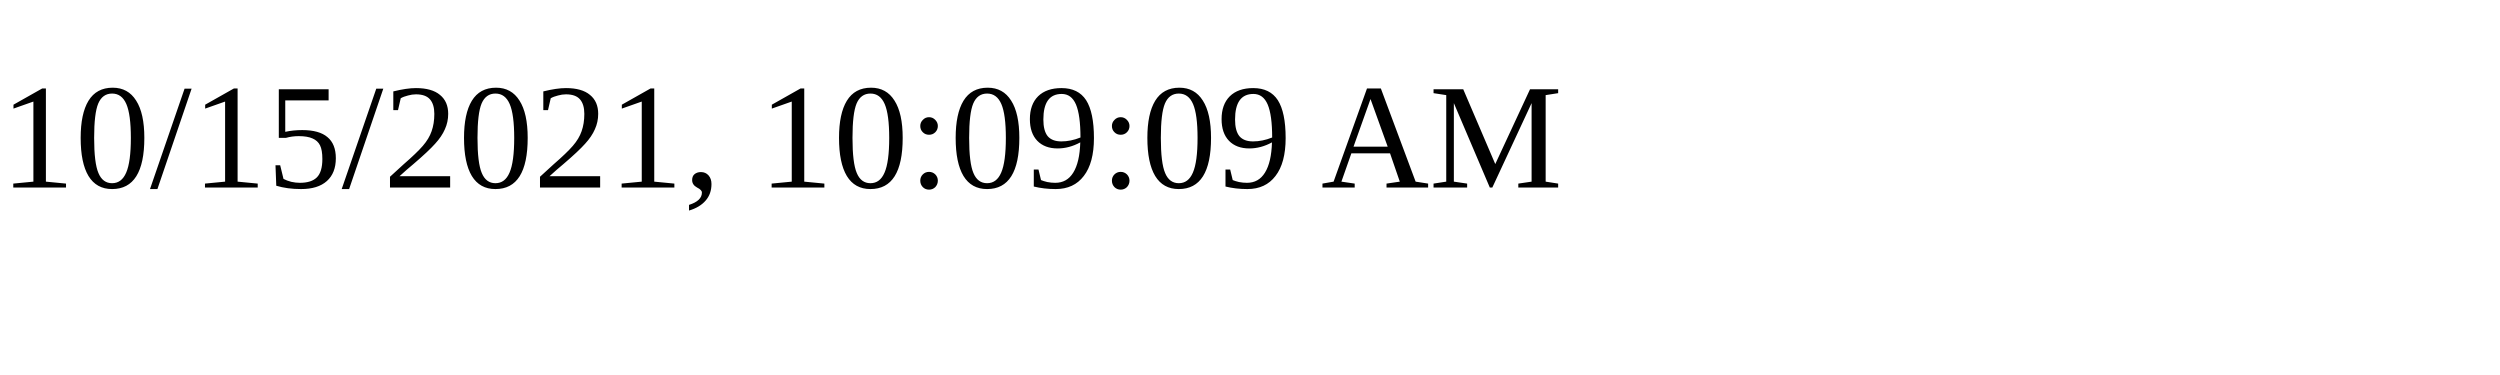
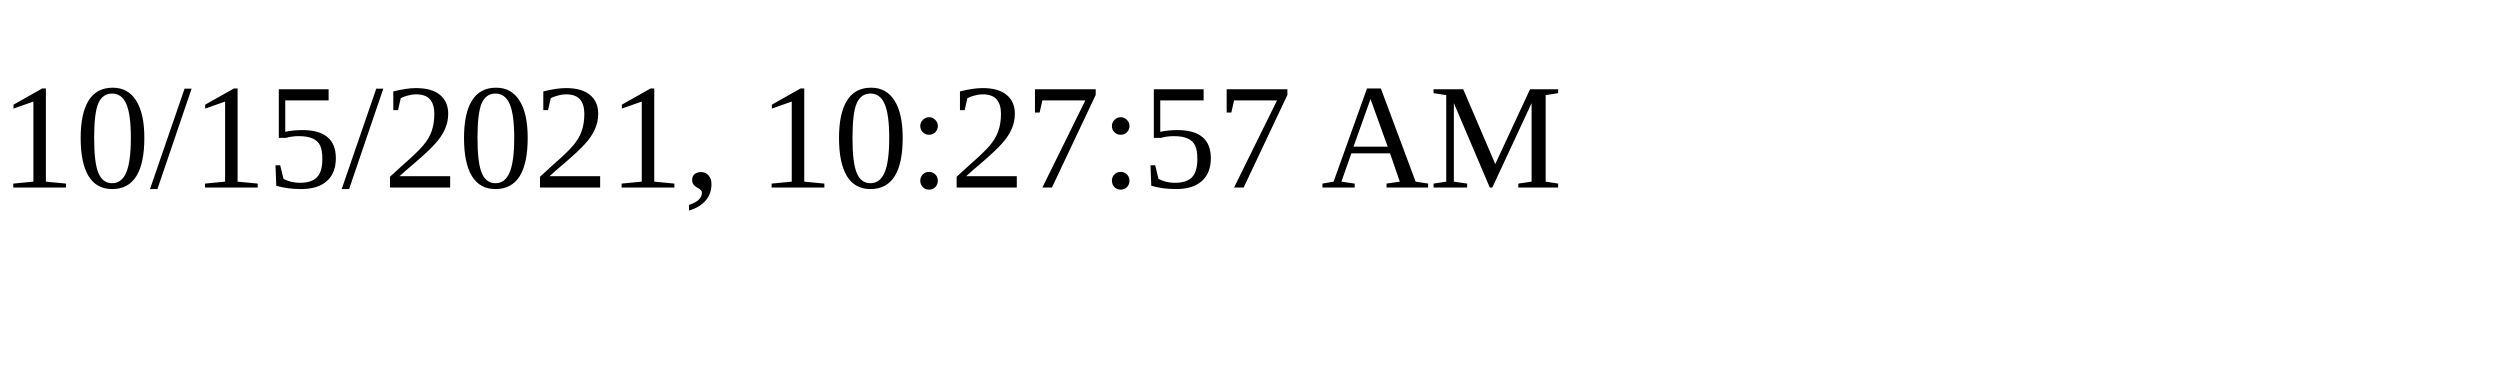
<svg xmlns="http://www.w3.org/2000/svg" height="30" width="200">
-   <text x="0" y="15">10/15/2021, 10:09:09 AM</text>
+   <text x="0" y="15">10/15/2021, 10:27:57 AM</text>
</svg>
